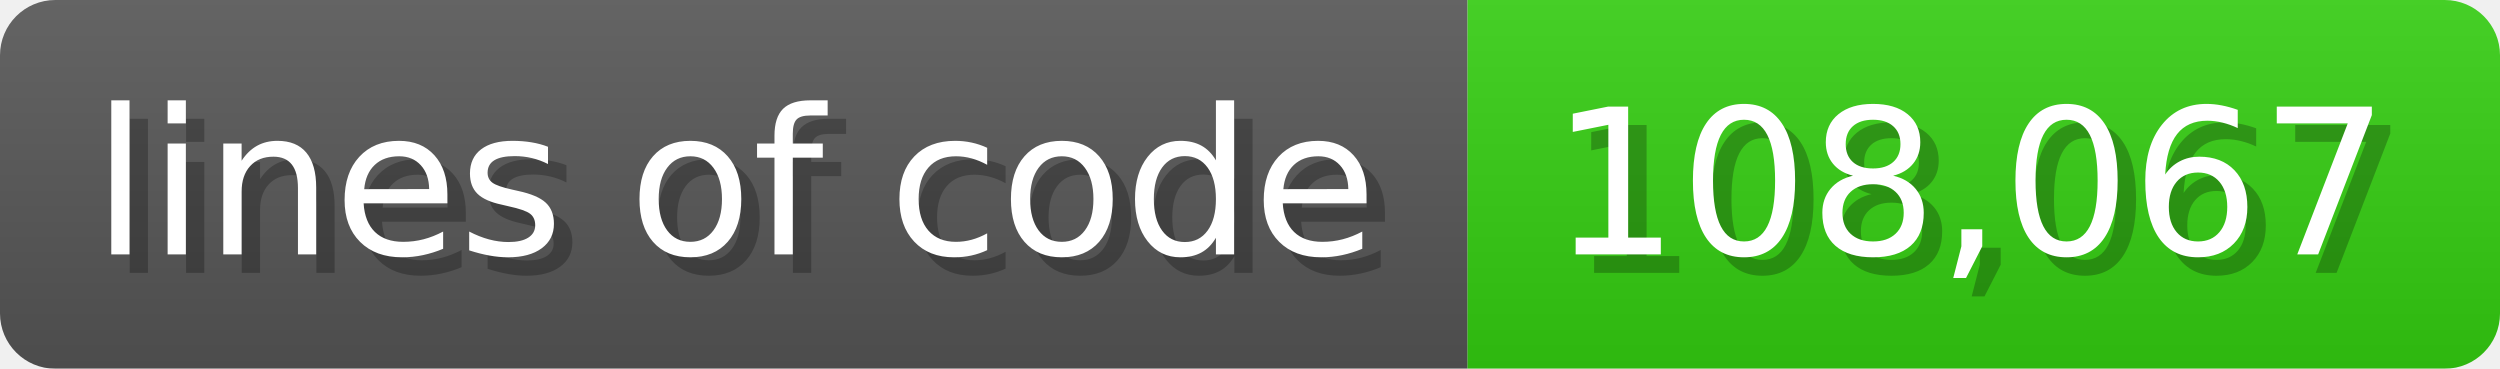
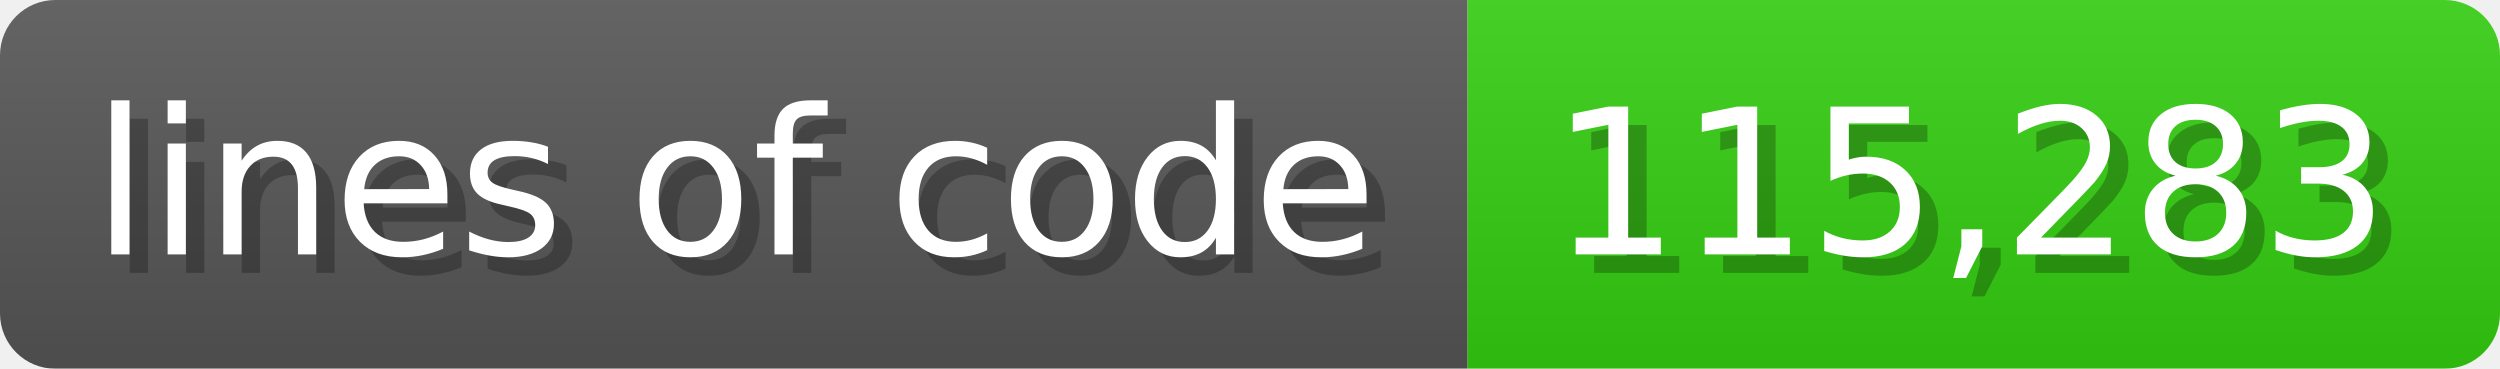
<svg xmlns="http://www.w3.org/2000/svg" width="135.6" height="20" viewBox="0 0 1356 200">
  <linearGradient id="a" x2="0" y2="100%">
    <stop offset="0" stop-opacity=".1" stop-color="#EEE" />
    <stop offset="1" stop-opacity=".1" />
  </linearGradient>
  <mask id="m">
    <rect width="1356" height="200" rx="30" fill="#FFF" />
  </mask>
  <g mask="url(#m)">
    <rect width="796" height="200" fill="#555" />
    <rect width="560" height="200" fill="#3C1" x="796" />
    <rect width="1356" height="200" fill="url(#a)" />
  </g>
  <g fill="#fff" text-anchor="start" font-family="Verdana,DejaVu Sans,sans-serif" font-size="110">
    <text x="60" y="148" textLength="696" fill="#000" opacity="0.25">lines of code</text>
    <text x="50" y="138" textLength="696">lines of code</text>
-     <text x="851" y="148" textLength="460" fill="#000" opacity="0.25">108,067</text>
-     <text x="841" y="138" textLength="460">108,067</text>
+     <text x="851" y="148" textLength="460" fill="#000" opacity="0.25">115,283</text>
+     <text x="841" y="138" textLength="460">115,283</text>
  </g>
</svg>
